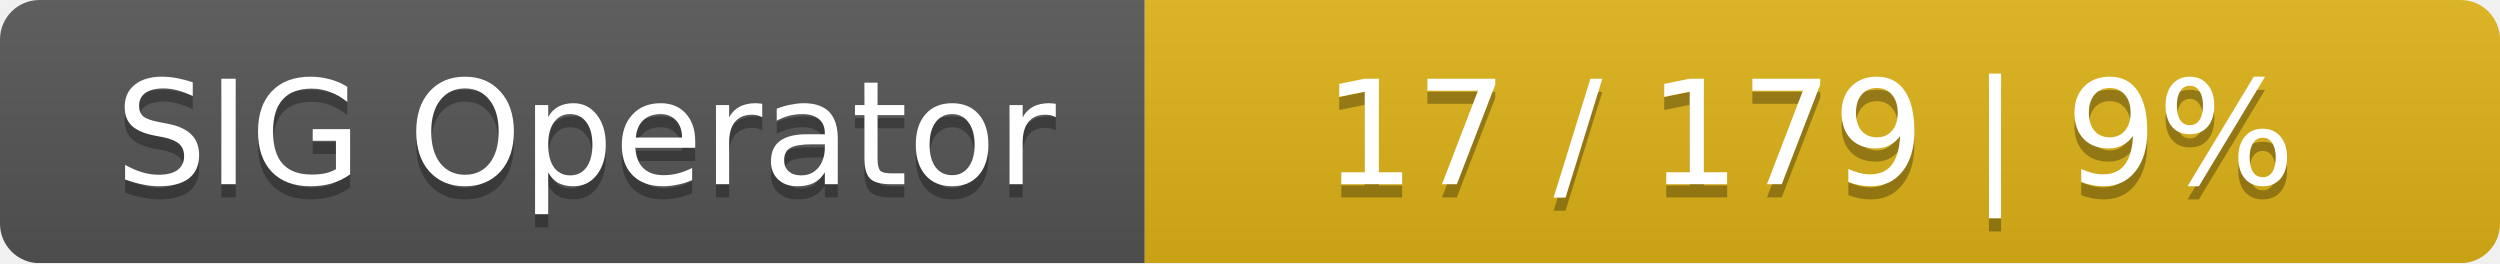
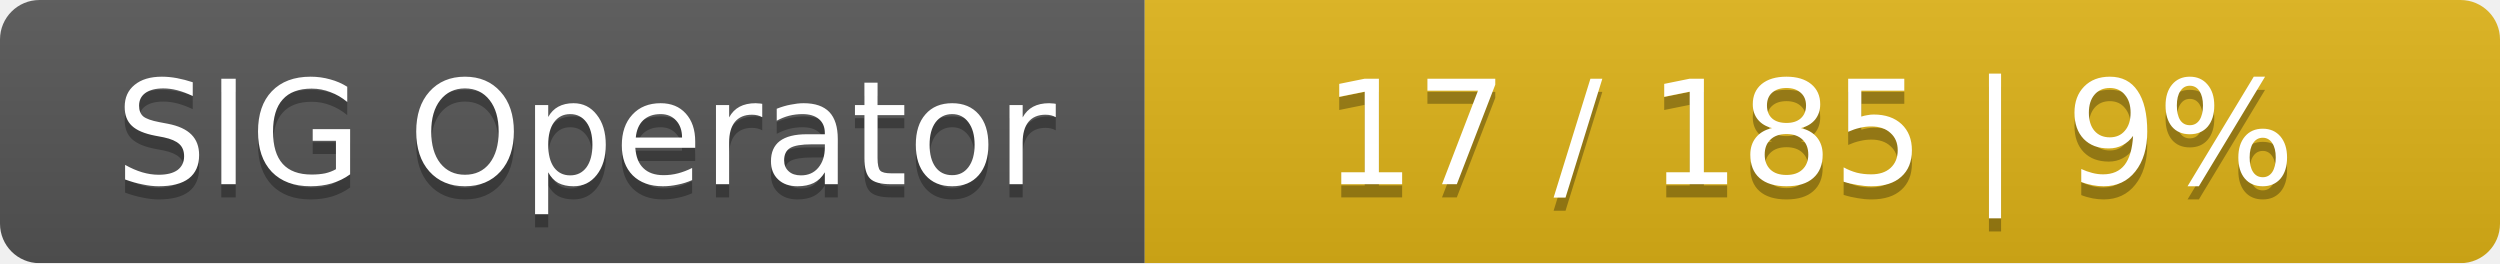
<svg xmlns="http://www.w3.org/2000/svg" width="190" height="20">
  <linearGradient id="smooth" x2="0" y2="100%">
    <stop offset="0" stop-color="#bbb" stop-opacity=".1" />
    <stop offset="1" stop-opacity=".1" />
  </linearGradient>
  <mask id="round">
    <rect width="190" height="20" rx="3" fill="#fff" />
  </mask>
  <g mask="url(#round)">
    <rect width="87" height="20" fill="#555" />
    <rect x="87" width="103" height="20" fill="#dfb317" />
    <rect width="190" height="20" fill="url(#smooth)" />
  </g>
  <g fill="#fff" text-anchor="middle" font-family="DejaVu Sans,Verdana,Geneva,sans-serif" font-size="11">
    <text x="44.5" y="15" fill="#010101" fill-opacity=".3">SIG Operator</text>
    <text x="44.5" y="14">SIG Operator</text>
-     <text x="137.5" y="15" fill="#010101" fill-opacity=".3">17 / 179    |    9%</text>
-     <text x="137.5" y="14">17 / 179    |    9%</text>
+     <text x="137.5" y="15" fill="#010101" fill-opacity=".3">17 / 185    |    9%</text>
+     <text x="137.5" y="14">17 / 185    |    9%</text>
  </g>
</svg>
